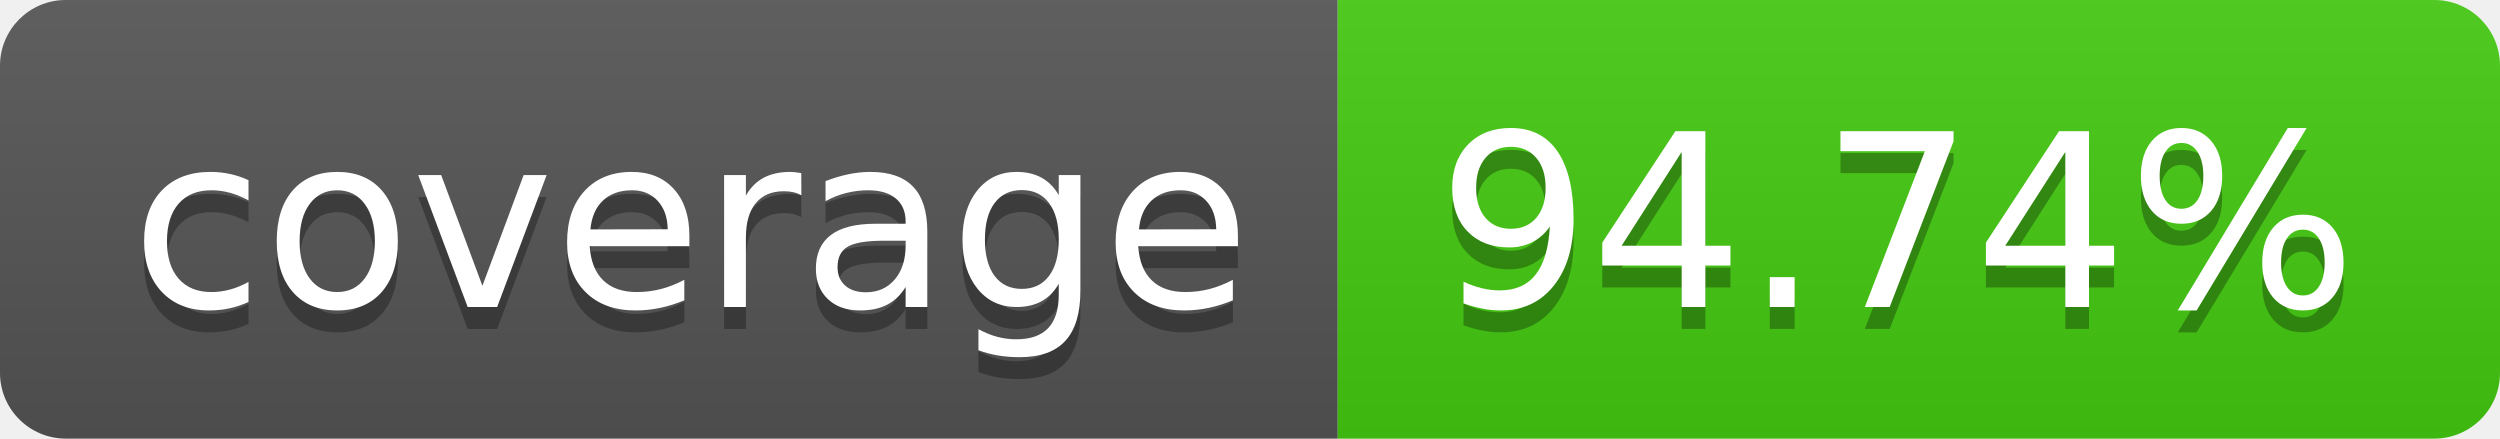
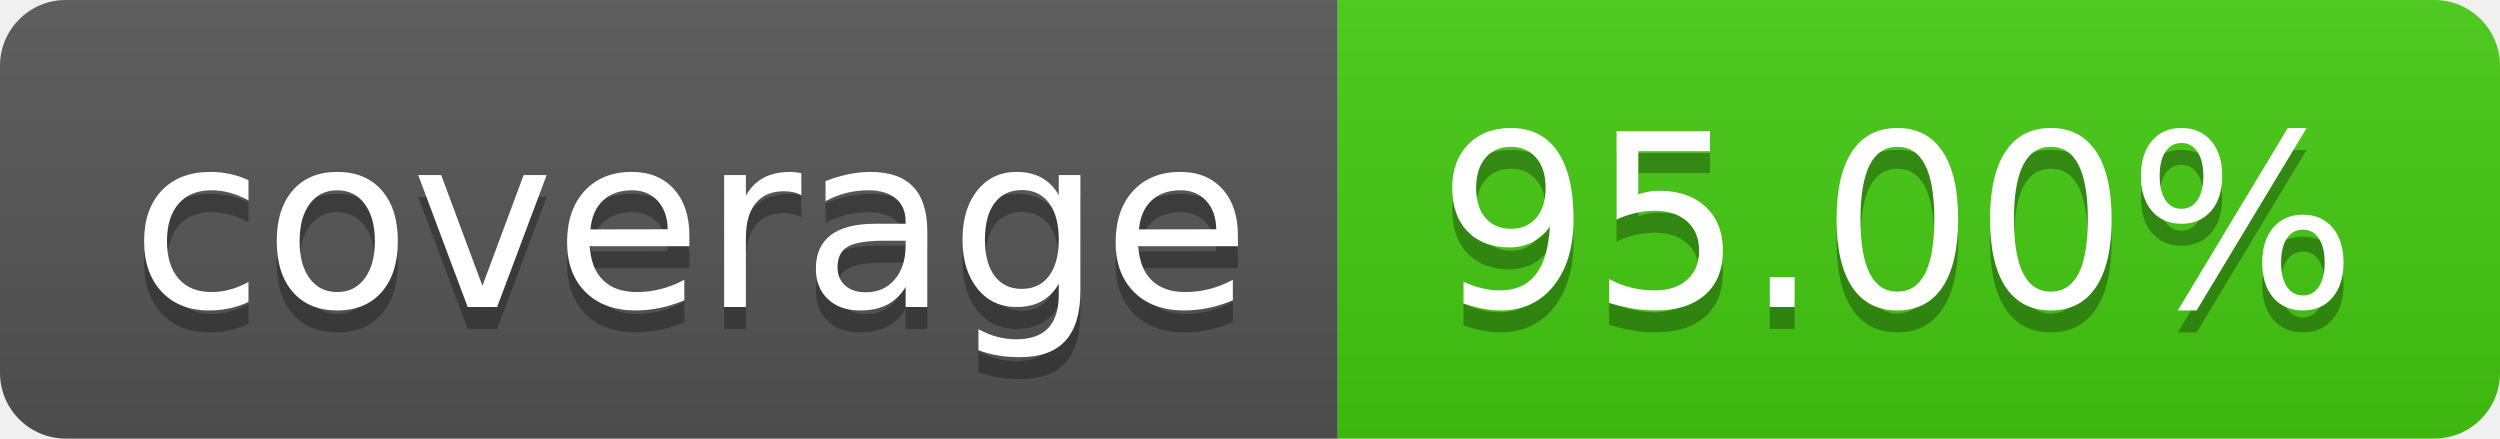
- <svg xmlns="http://www.w3.org/2000/svg" width="114" height="20" role="img" aria-label="coverage: 94.74%">
+ <svg xmlns="http://www.w3.org/2000/svg" width="114" height="20" role="img" aria-label="coverage: 95.00%">
  <linearGradient id="s" x2="0" y2="100%">
    <stop offset="0" stop-color="#bbb" stop-opacity=".1" />
    <stop offset="1" stop-opacity=".1" />
  </linearGradient>
  <clipPath id="r">
    <rect width="114" height="20" rx="3" fill="#fff" />
  </clipPath>
  <g clip-path="url(#r)">
    <rect width="61" height="20" fill="#555" />
    <rect x="61" width="53" height="20" fill="#4c1" />
    <rect width="114" height="20" fill="url(#s)" />
  </g>
  <g fill="#fff" text-anchor="middle" font-family="Verdana,Geneva,DejaVu Sans,sans-serif" text-rendering="geometricPrecision" font-size="110">
    <text aria-hidden="true" x="315" y="150" fill="#010101" fill-opacity=".3" transform="scale(.1)" textLength="510">coverage</text>
    <text x="315" y="140" transform="scale(.1)" fill="#fff" textLength="510">coverage</text>
-     <text aria-hidden="true" x="865" y="150" fill="#010101" fill-opacity=".3" transform="scale(.1)" textLength="430">94.74%</text>
-     <text x="865" y="140" transform="scale(.1)" fill="#fff" textLength="430">94.74%</text>
+     <text aria-hidden="true" x="865" y="150" fill="#010101" fill-opacity=".3" transform="scale(.1)" textLength="430">95.00%</text>
+     <text x="865" y="140" transform="scale(.1)" fill="#fff" textLength="430">95.00%</text>
  </g>
</svg>
